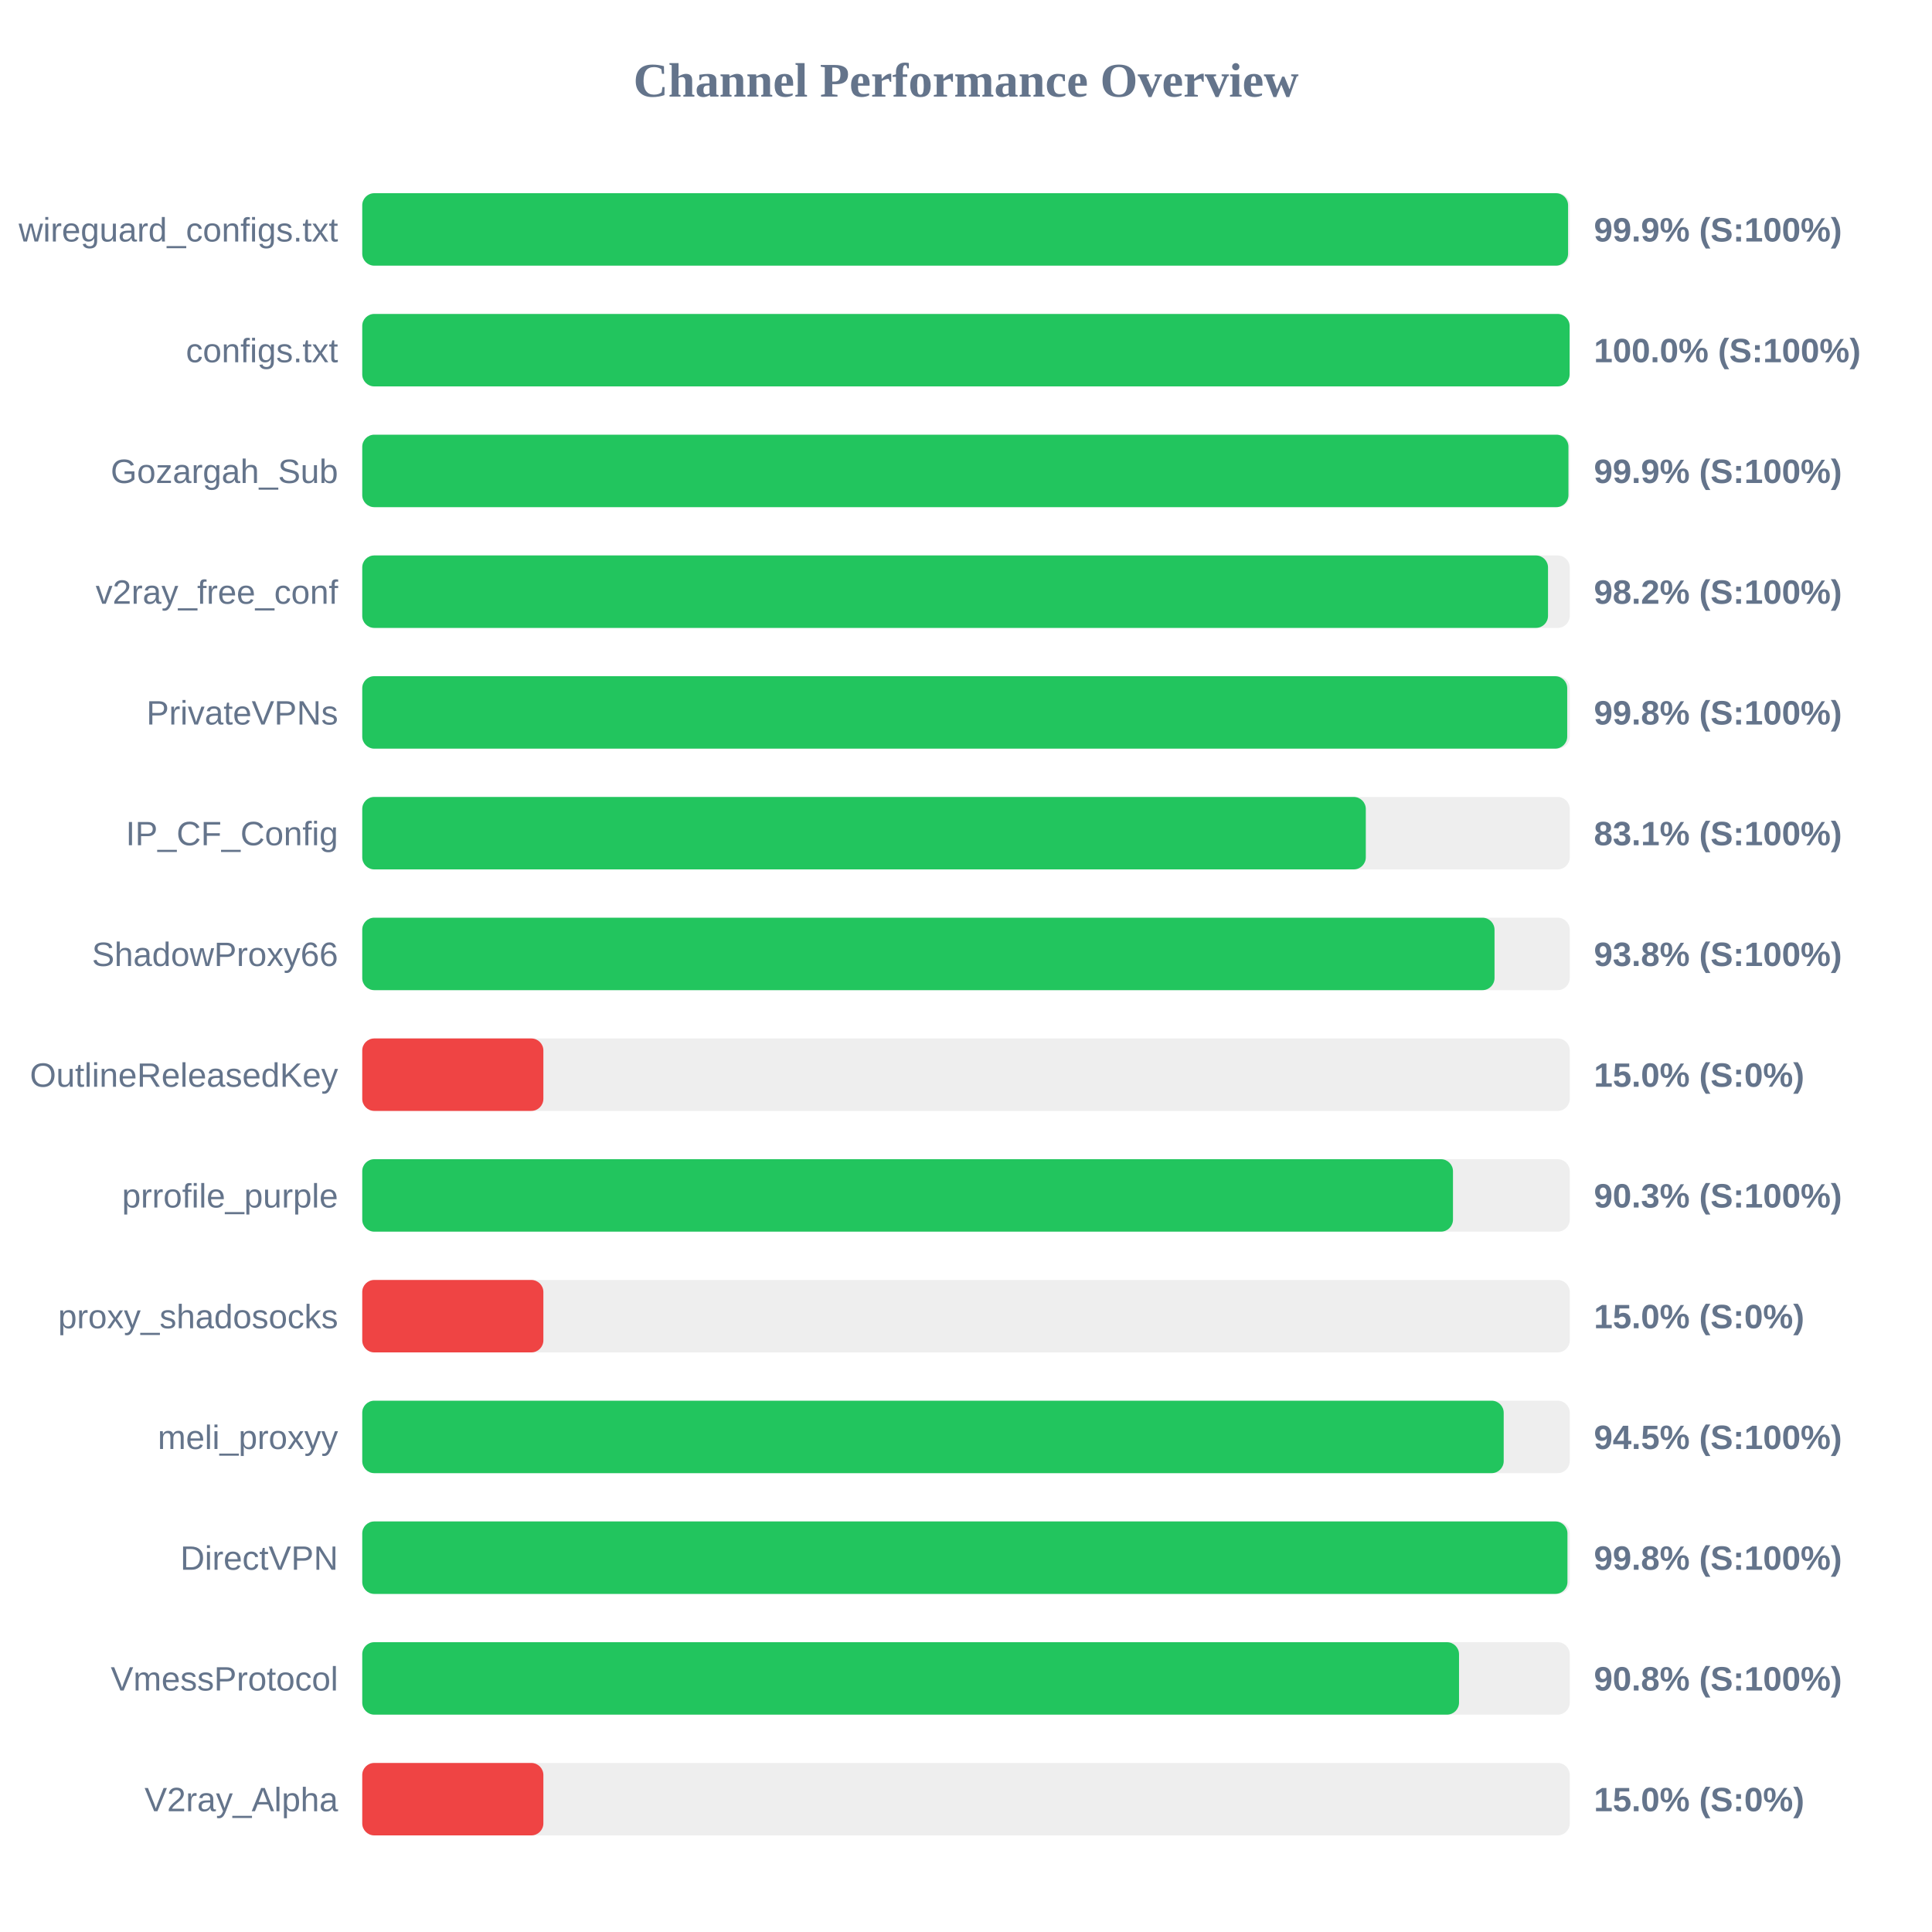
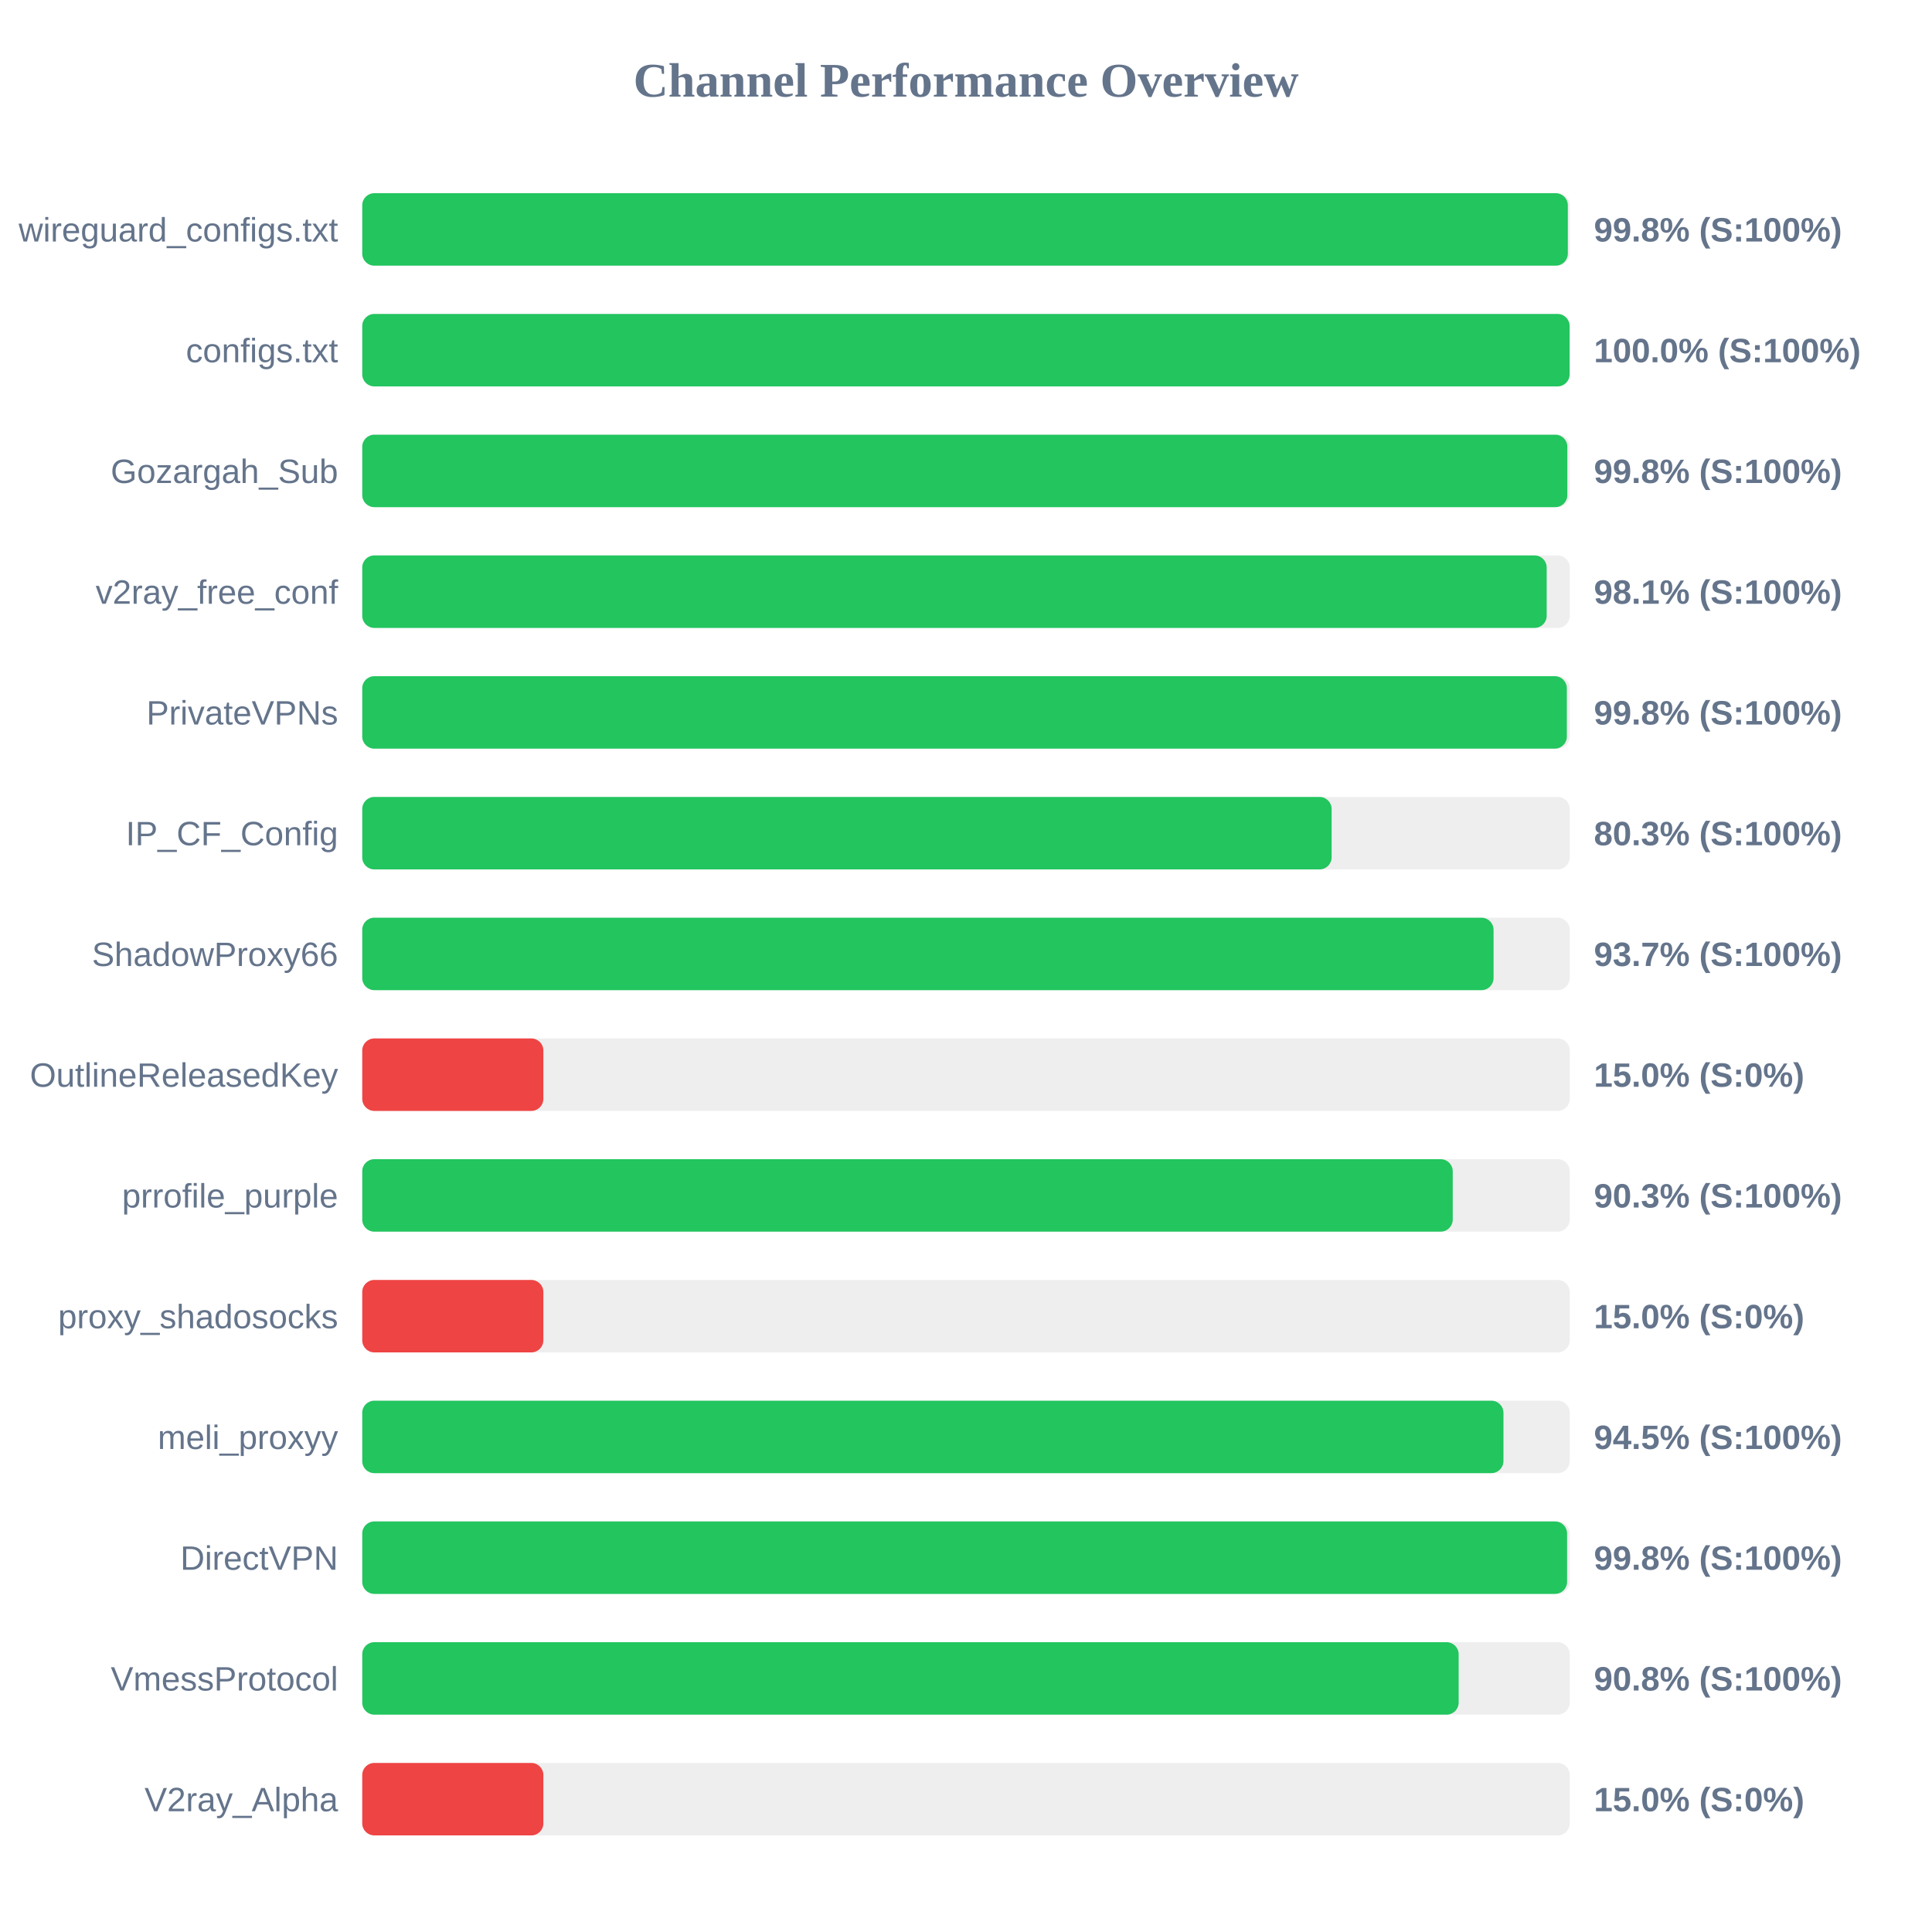
<svg xmlns="http://www.w3.org/2000/svg" width="800" height="800" version="1.1">
  <style>
        .row { font: 14px Arial; fill: #64748b; }
        .score { font: bold 14px Arial; fill: #64748b; }
    </style>
  <text x="400" y="40" text-anchor="middle" font-size="20px" font-weight="bold" fill="#64748b">Channel Performance Overview</text>
  <rect x="150" y="80" width="500" height="30" fill="#eee" rx="5" />
-   <rect x="150" y="80" width="499.3" height="30" fill="#22c55e" rx="5" />
+   <rect x="150" y="80" width="499.2" height="30" fill="#22c55e" rx="5" />
  <text x="140" y="100" text-anchor="end" class="row">wireguard_configs.txt</text>
-   <text x="660" y="100" text-anchor="start" class="score">99.9% (S:100%)</text>
+   <text x="660" y="100" text-anchor="start" class="score">99.8% (S:100%)</text>
  <rect x="150" y="130" width="500" height="30" fill="#eee" rx="5" />
  <rect x="150" y="130" width="499.95" height="30" fill="#22c55e" rx="5" />
  <text x="140" y="150" text-anchor="end" class="row">configs.txt</text>
  <text x="660" y="150" text-anchor="start" class="score">100.0% (S:100%)</text>
  <rect x="150" y="180" width="500" height="30" fill="#eee" rx="5" />
-   <rect x="150" y="180" width="499.45" height="30" fill="#22c55e" rx="5" />
+   <rect x="150" y="180" width="499.0" height="30" fill="#22c55e" rx="5" />
  <text x="140" y="200" text-anchor="end" class="row">Gozargah_Sub</text>
-   <text x="660" y="200" text-anchor="start" class="score">99.9% (S:100%)</text>
+   <text x="660" y="200" text-anchor="start" class="score">99.8% (S:100%)</text>
  <rect x="150" y="230" width="500" height="30" fill="#eee" rx="5" />
-   <rect x="150" y="230" width="491.0" height="30" fill="#22c55e" rx="5" />
+   <rect x="150" y="230" width="490.45" height="30" fill="#22c55e" rx="5" />
  <text x="140" y="250" text-anchor="end" class="row">v2ray_free_conf</text>
-   <text x="660" y="250" text-anchor="start" class="score">98.2% (S:100%)</text>
+   <text x="660" y="250" text-anchor="start" class="score">98.1% (S:100%)</text>
  <rect x="150" y="280" width="500" height="30" fill="#eee" rx="5" />
-   <rect x="150" y="280" width="498.95" height="30" fill="#22c55e" rx="5" />
+   <rect x="150" y="280" width="498.8" height="30" fill="#22c55e" rx="5" />
  <text x="140" y="300" text-anchor="end" class="row">PrivateVPNs</text>
  <text x="660" y="300" text-anchor="start" class="score">99.8% (S:100%)</text>
  <rect x="150" y="330" width="500" height="30" fill="#eee" rx="5" />
-   <rect x="150" y="330" width="415.55" height="30" fill="#22c55e" rx="5" />
+   <rect x="150" y="330" width="401.4" height="30" fill="#22c55e" rx="5" />
  <text x="140" y="350" text-anchor="end" class="row">IP_CF_Config</text>
-   <text x="660" y="350" text-anchor="start" class="score">83.1% (S:100%)</text>
+   <text x="660" y="350" text-anchor="start" class="score">80.3% (S:100%)</text>
  <rect x="150" y="380" width="500" height="30" fill="#eee" rx="5" />
-   <rect x="150" y="380" width="468.85" height="30" fill="#22c55e" rx="5" />
+   <rect x="150" y="380" width="468.45" height="30" fill="#22c55e" rx="5" />
  <text x="140" y="400" text-anchor="end" class="row">ShadowProxy66</text>
-   <text x="660" y="400" text-anchor="start" class="score">93.8% (S:100%)</text>
+   <text x="660" y="400" text-anchor="start" class="score">93.7% (S:100%)</text>
  <rect x="150" y="430" width="500" height="30" fill="#eee" rx="5" />
  <rect x="150" y="430" width="75.0" height="30" fill="#ef4444" rx="5" />
  <text x="140" y="450" text-anchor="end" class="row">OutlineReleasedKey</text>
  <text x="660" y="450" text-anchor="start" class="score">15.0% (S:0%)</text>
  <rect x="150" y="480" width="500" height="30" fill="#eee" rx="5" />
-   <rect x="150" y="480" width="451.65" height="30" fill="#22c55e" rx="5" />
+   <rect x="150" y="480" width="451.55" height="30" fill="#22c55e" rx="5" />
  <text x="140" y="500" text-anchor="end" class="row">prrofile_purple</text>
  <text x="660" y="500" text-anchor="start" class="score">90.3% (S:100%)</text>
  <rect x="150" y="530" width="500" height="30" fill="#eee" rx="5" />
  <rect x="150" y="530" width="75.0" height="30" fill="#ef4444" rx="5" />
  <text x="140" y="550" text-anchor="end" class="row">proxy_shadosocks</text>
  <text x="660" y="550" text-anchor="start" class="score">15.0% (S:0%)</text>
  <rect x="150" y="580" width="500" height="30" fill="#eee" rx="5" />
-   <rect x="150" y="580" width="472.65" height="30" fill="#22c55e" rx="5" />
+   <rect x="150" y="580" width="472.55" height="30" fill="#22c55e" rx="5" />
  <text x="140" y="600" text-anchor="end" class="row">meli_proxyy</text>
  <text x="660" y="600" text-anchor="start" class="score">94.5% (S:100%)</text>
  <rect x="150" y="630" width="500" height="30" fill="#eee" rx="5" />
-   <rect x="150" y="630" width="499.05" height="30" fill="#22c55e" rx="5" />
+   <rect x="150" y="630" width="498.9" height="30" fill="#22c55e" rx="5" />
  <text x="140" y="650" text-anchor="end" class="row">DirectVPN</text>
  <text x="660" y="650" text-anchor="start" class="score">99.8% (S:100%)</text>
  <rect x="150" y="680" width="500" height="30" fill="#eee" rx="5" />
-   <rect x="150" y="680" width="454.15" height="30" fill="#22c55e" rx="5" />
+   <rect x="150" y="680" width="454.0" height="30" fill="#22c55e" rx="5" />
  <text x="140" y="700" text-anchor="end" class="row">VmessProtocol</text>
  <text x="660" y="700" text-anchor="start" class="score">90.8% (S:100%)</text>
  <rect x="150" y="730" width="500" height="30" fill="#eee" rx="5" />
  <rect x="150" y="730" width="75.0" height="30" fill="#ef4444" rx="5" />
  <text x="140" y="750" text-anchor="end" class="row">V2ray_Alpha</text>
  <text x="660" y="750" text-anchor="start" class="score">15.0% (S:0%)</text>
</svg>
